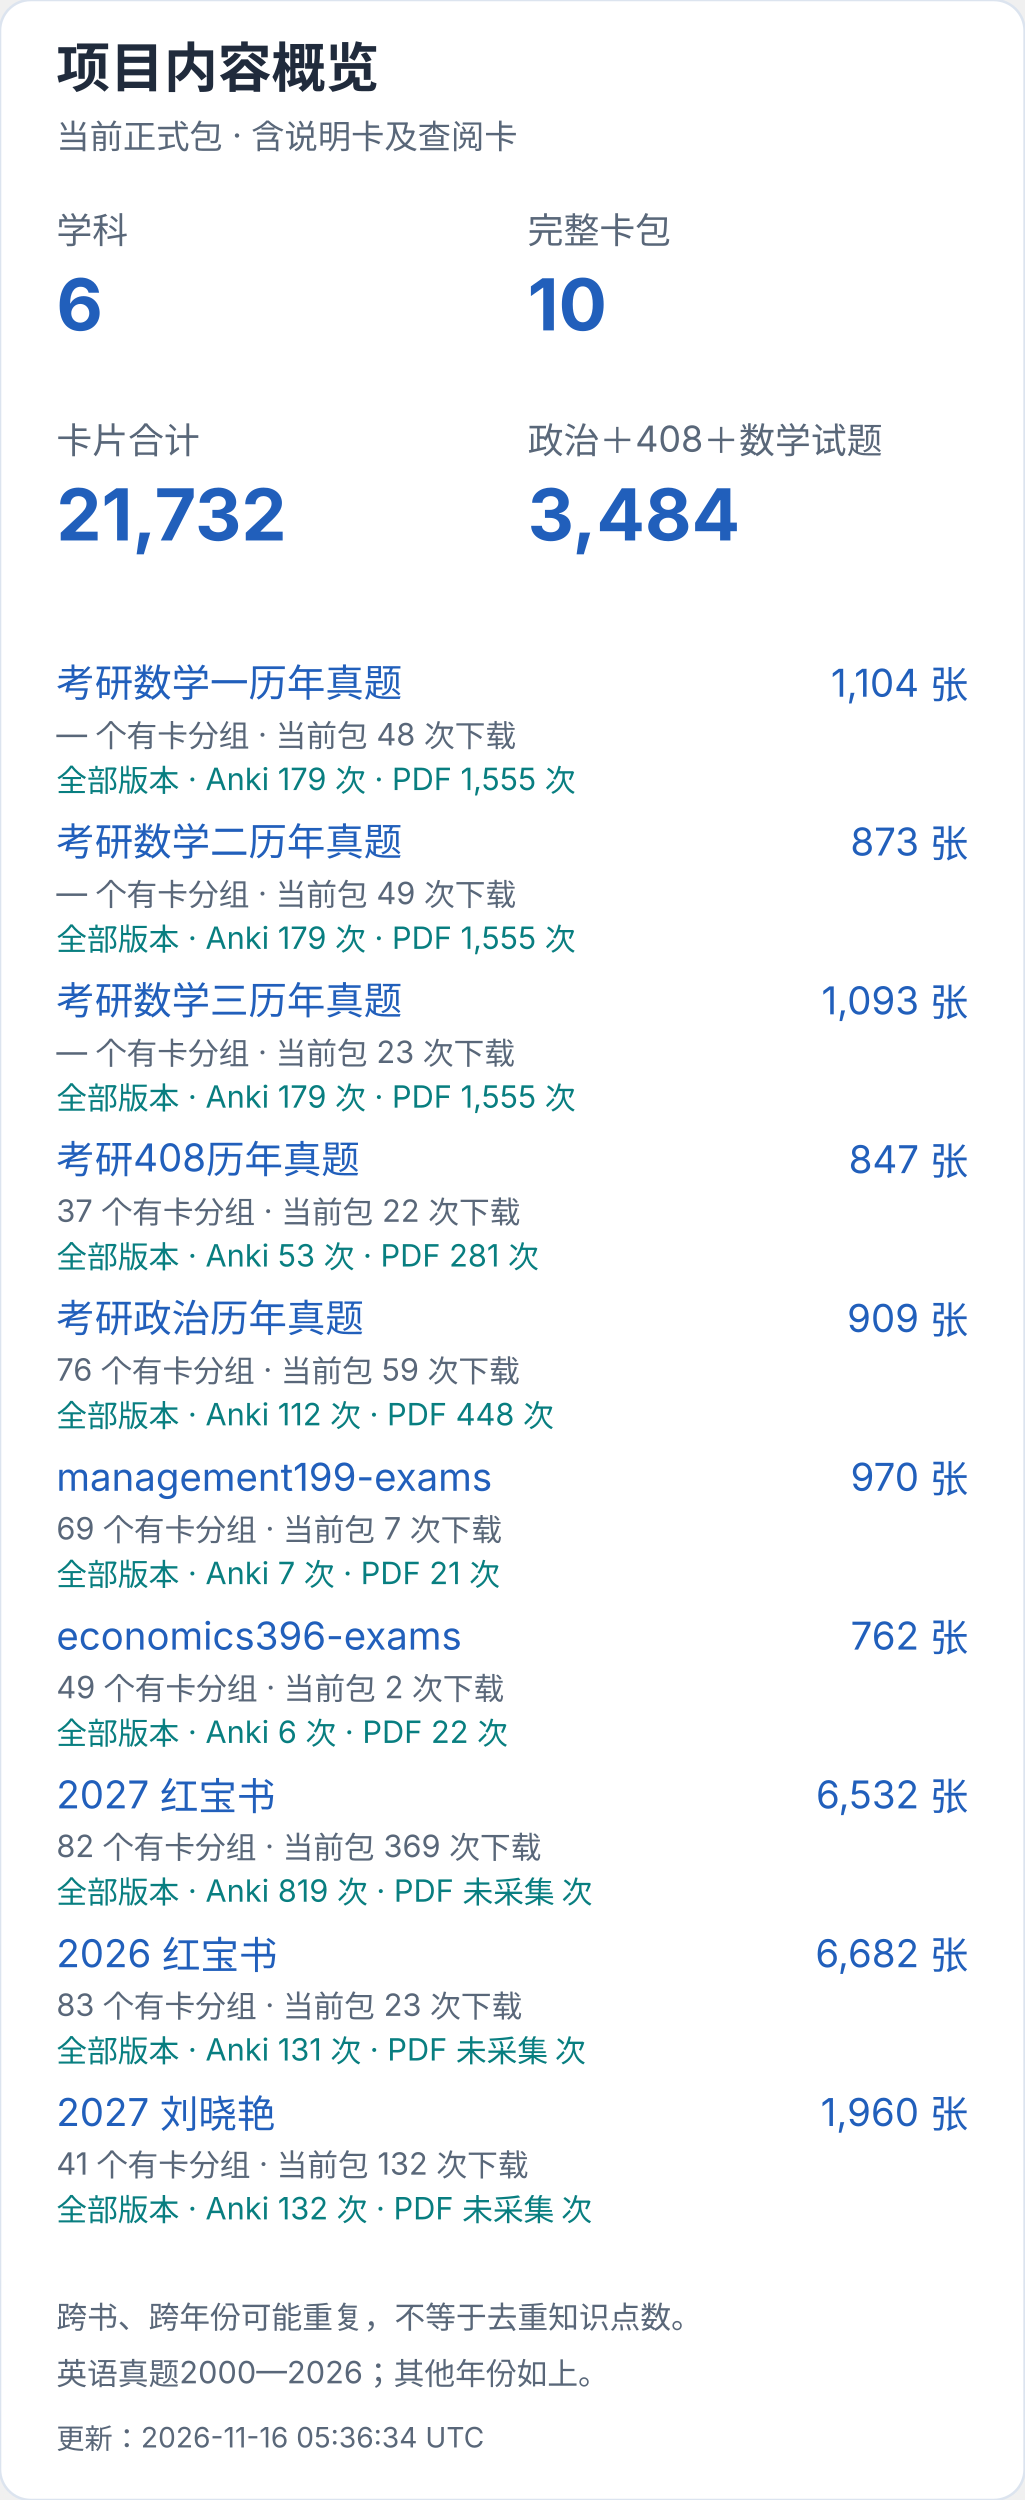
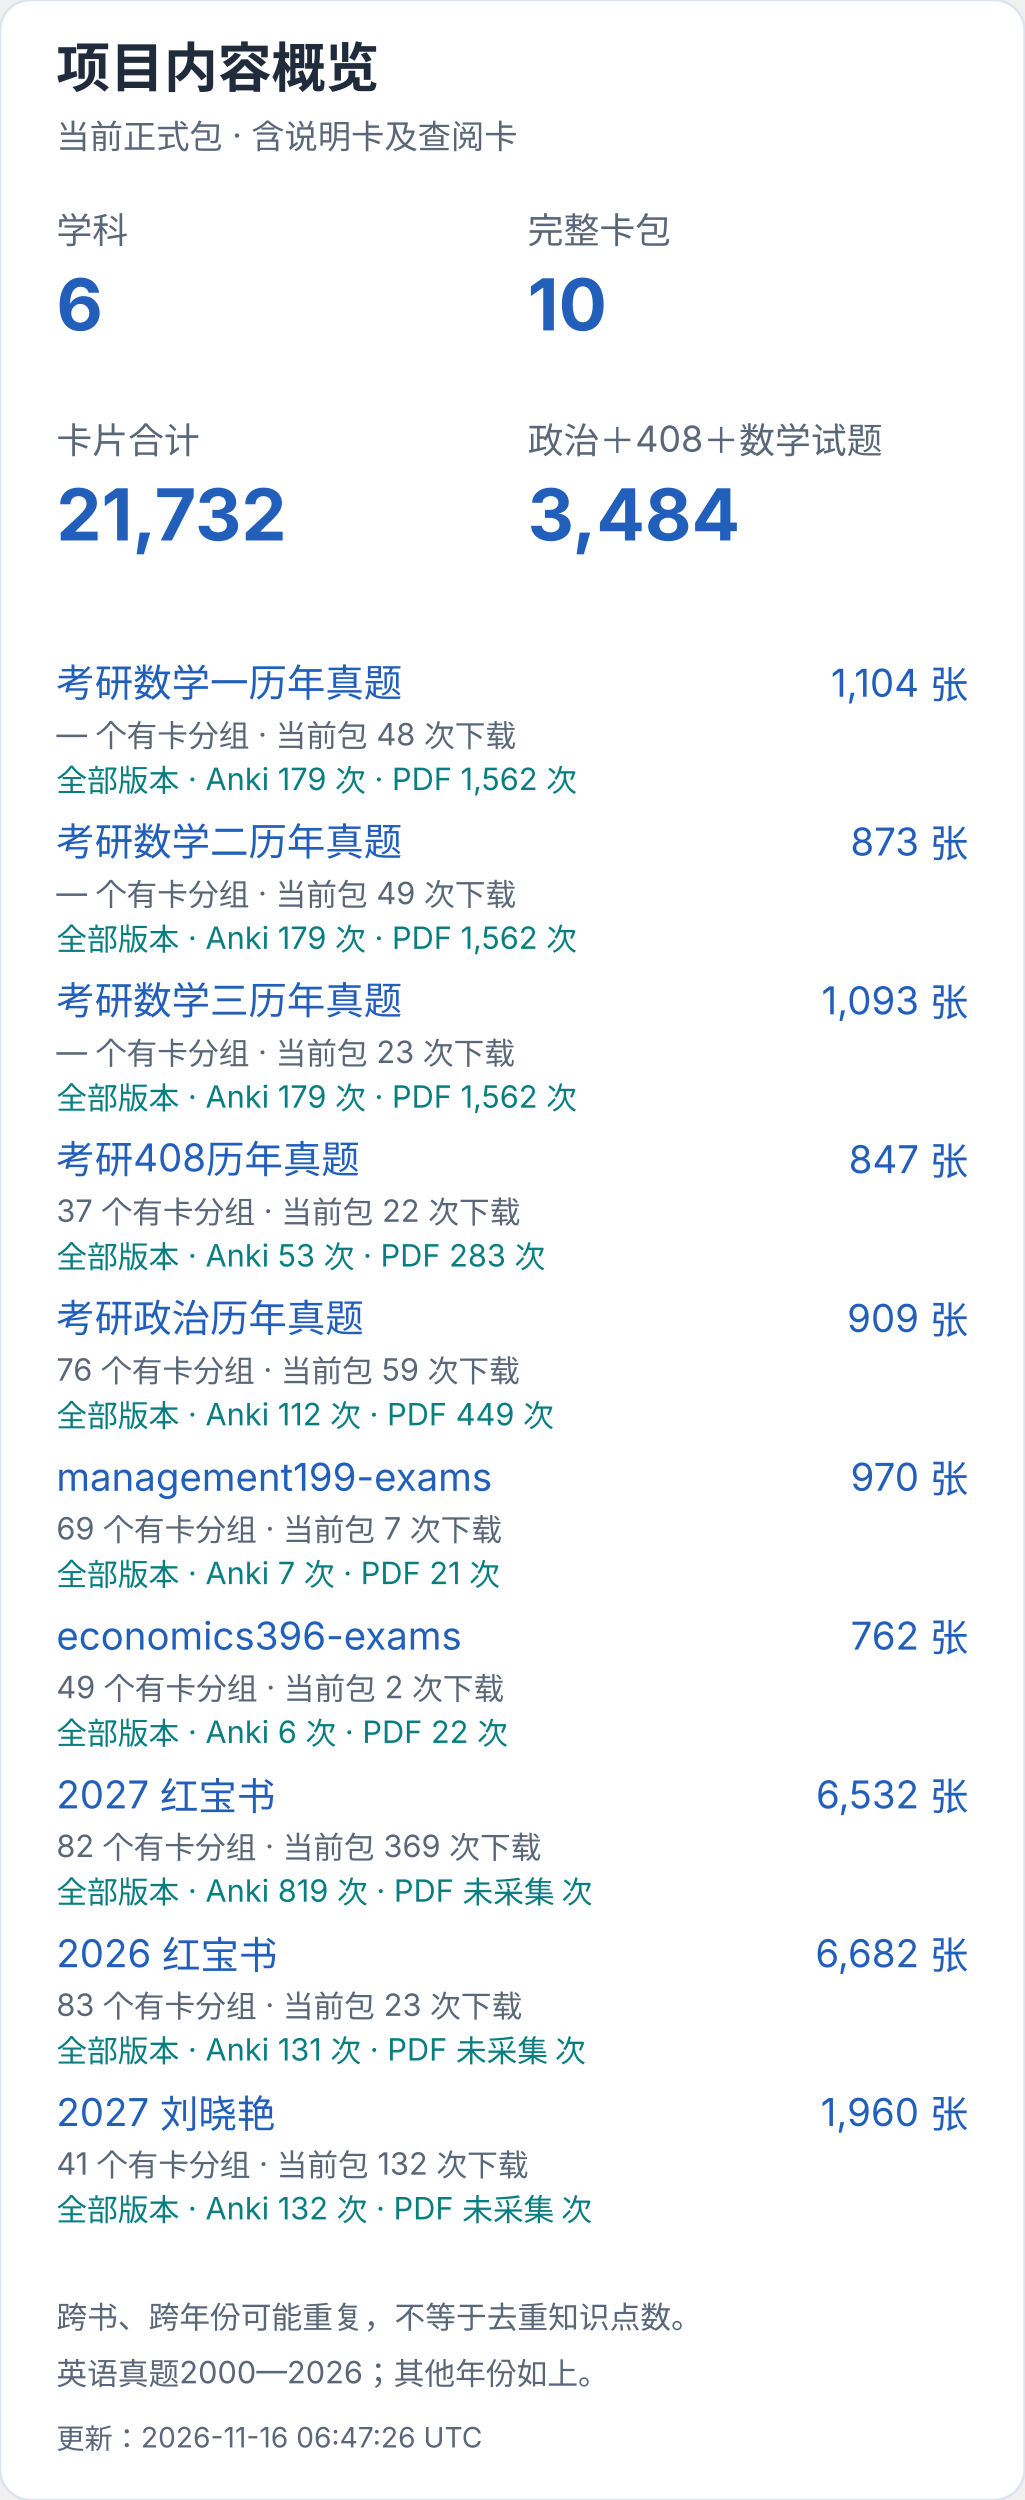
<svg xmlns="http://www.w3.org/2000/svg" width="400" height="976" viewBox="0 0 400 976" role="img" aria-label="项目内容概览（手机）">
  <style>text{font-family:-apple-system,BlinkMacSystemFont,"Segoe UI","PingFang SC","Microsoft YaHei",sans-serif;font-variant-numeric:tabular-nums}</style>
  <rect width="400" height="976" rx="12" fill="white" stroke="#dce4ef" />
  <text x="22" y="34" font-size="21" fill="#202b3c" font-weight="650" text-anchor="start">项目内容概览</text>
  <text x="22" y="58" font-size="13" fill="#596779" font-weight="400" text-anchor="start">当前正式包 · 含说明卡及查阅卡</text>
  <text x="22" y="95" font-size="14" fill="#596779" font-weight="400" text-anchor="start">学科</text>
  <text x="22" y="129" font-size="28" fill="#215fbb" font-weight="650" text-anchor="start">6</text>
  <text x="206" y="95" font-size="14" fill="#596779" font-weight="400" text-anchor="start">完整卡包</text>
  <text x="206" y="129" font-size="28" fill="#215fbb" font-weight="650" text-anchor="start">10</text>
  <text x="22" y="177" font-size="14" fill="#596779" font-weight="400" text-anchor="start">卡片合计</text>
  <text x="22" y="211" font-size="28" fill="#215fbb" font-weight="650" text-anchor="start">21,732</text>
  <text x="206" y="177" font-size="14" fill="#596779" font-weight="400" text-anchor="start">政治＋408＋数学试题</text>
  <text x="206" y="211" font-size="28" fill="#215fbb" font-weight="650" text-anchor="start">3,484</text>
  <a href="https://github.com/CHNragdoll/anki-pipeline/releases/tag/math-exams">
    <text x="22" y="272" font-size="15" fill="#215fbb" font-weight="400" text-anchor="start">考研数学一历年真题</text>
  </a>
  <text x="378" y="272" font-size="15" fill="#215fbb" font-weight="400" text-anchor="end">1,104 张</text>
  <text x="22" y="291" font-size="12" fill="#596779" font-weight="400" text-anchor="start">— 个有卡分组 · 当前包 48 次下载</text>
-   <text x="22" y="309" font-size="12" fill="#087e80" font-weight="400" text-anchor="start">全部版本 · Anki 179 次 · PDF 1,555 次</text>
+   <text x="22" y="309" font-size="12" fill="#087e80" font-weight="400" text-anchor="start">全部版本 · Anki 179 次 · PDF 1,562 次</text>
  <a href="https://github.com/CHNragdoll/anki-pipeline/releases/tag/math-exams">
    <text x="22" y="334" font-size="15" fill="#215fbb" font-weight="400" text-anchor="start">考研数学二历年真题</text>
  </a>
  <text x="378" y="334" font-size="15" fill="#215fbb" font-weight="400" text-anchor="end">873 张</text>
  <text x="22" y="353" font-size="12" fill="#596779" font-weight="400" text-anchor="start">— 个有卡分组 · 当前包 49 次下载</text>
-   <text x="22" y="371" font-size="12" fill="#087e80" font-weight="400" text-anchor="start">全部版本 · Anki 179 次 · PDF 1,555 次</text>
+   <text x="22" y="371" font-size="12" fill="#087e80" font-weight="400" text-anchor="start">全部版本 · Anki 179 次 · PDF 1,562 次</text>
  <a href="https://github.com/CHNragdoll/anki-pipeline/releases/tag/math-exams">
    <text x="22" y="396" font-size="15" fill="#215fbb" font-weight="400" text-anchor="start">考研数学三历年真题</text>
  </a>
  <text x="378" y="396" font-size="15" fill="#215fbb" font-weight="400" text-anchor="end">1,093 张</text>
  <text x="22" y="415" font-size="12" fill="#596779" font-weight="400" text-anchor="start">— 个有卡分组 · 当前包 23 次下载</text>
-   <text x="22" y="433" font-size="12" fill="#087e80" font-weight="400" text-anchor="start">全部版本 · Anki 179 次 · PDF 1,555 次</text>
+   <text x="22" y="433" font-size="12" fill="#087e80" font-weight="400" text-anchor="start">全部版本 · Anki 179 次 · PDF 1,562 次</text>
  <a href="https://github.com/CHNragdoll/anki-pipeline/releases/tag/cs408-exams">
    <text x="22" y="458" font-size="15" fill="#215fbb" font-weight="400" text-anchor="start">考研408历年真题</text>
  </a>
  <text x="378" y="458" font-size="15" fill="#215fbb" font-weight="400" text-anchor="end">847 张</text>
  <text x="22" y="477" font-size="12" fill="#596779" font-weight="400" text-anchor="start">37 个有卡分组 · 当前包 22 次下载</text>
-   <text x="22" y="495" font-size="12" fill="#087e80" font-weight="400" text-anchor="start">全部版本 · Anki 53 次 · PDF 281 次</text>
+   <text x="22" y="495" font-size="12" fill="#087e80" font-weight="400" text-anchor="start">全部版本 · Anki 53 次 · PDF 283 次</text>
  <a href="https://github.com/CHNragdoll/anki-pipeline/releases/tag/politics-exams">
    <text x="22" y="520" font-size="15" fill="#215fbb" font-weight="400" text-anchor="start">考研政治历年真题</text>
  </a>
  <text x="378" y="520" font-size="15" fill="#215fbb" font-weight="400" text-anchor="end">909 张</text>
  <text x="22" y="539" font-size="12" fill="#596779" font-weight="400" text-anchor="start">76 个有卡分组 · 当前包 59 次下载</text>
-   <text x="22" y="557" font-size="12" fill="#087e80" font-weight="400" text-anchor="start">全部版本 · Anki 112 次 · PDF 448 次</text>
+   <text x="22" y="557" font-size="12" fill="#087e80" font-weight="400" text-anchor="start">全部版本 · Anki 112 次 · PDF 449 次</text>
  <a href="https://github.com/CHNragdoll/anki-pipeline/releases/tag/management199-exams">
    <text x="22" y="582" font-size="15" fill="#215fbb" font-weight="400" text-anchor="start">management199-exams</text>
  </a>
  <text x="378" y="582" font-size="15" fill="#215fbb" font-weight="400" text-anchor="end">970 张</text>
  <text x="22" y="601" font-size="12" fill="#596779" font-weight="400" text-anchor="start">69 个有卡分组 · 当前包 7 次下载</text>
  <text x="22" y="619" font-size="12" fill="#087e80" font-weight="400" text-anchor="start">全部版本 · Anki 7 次 · PDF 21 次</text>
  <a href="https://github.com/CHNragdoll/anki-pipeline/releases/tag/economics396-exams">
    <text x="22" y="644" font-size="15" fill="#215fbb" font-weight="400" text-anchor="start">economics396-exams</text>
  </a>
  <text x="378" y="644" font-size="15" fill="#215fbb" font-weight="400" text-anchor="end">762 张</text>
  <text x="22" y="663" font-size="12" fill="#596779" font-weight="400" text-anchor="start">49 个有卡分组 · 当前包 2 次下载</text>
  <text x="22" y="681" font-size="12" fill="#087e80" font-weight="400" text-anchor="start">全部版本 · Anki 6 次 · PDF 22 次</text>
  <a href="https://github.com/CHNragdoll/anki-pipeline/releases/tag/redbook-2027.10.06">
    <text x="22" y="706" font-size="15" fill="#215fbb" font-weight="400" text-anchor="start">2027 红宝书</text>
  </a>
  <text x="378" y="706" font-size="15" fill="#215fbb" font-weight="400" text-anchor="end">6,532 张</text>
  <text x="22" y="725" font-size="12" fill="#596779" font-weight="400" text-anchor="start">82 个有卡分组 · 当前包 369 次下载</text>
  <text x="22" y="743" font-size="12" fill="#087e80" font-weight="400" text-anchor="start">全部版本 · Anki 819 次 · PDF 未采集 次</text>
  <a href="https://github.com/CHNragdoll/anki-pipeline/releases/tag/redbook-2026.10.06">
    <text x="22" y="768" font-size="15" fill="#215fbb" font-weight="400" text-anchor="start">2026 红宝书</text>
  </a>
  <text x="378" y="768" font-size="15" fill="#215fbb" font-weight="400" text-anchor="end">6,682 张</text>
  <text x="22" y="787" font-size="12" fill="#596779" font-weight="400" text-anchor="start">83 个有卡分组 · 当前包 23 次下载</text>
  <text x="22" y="805" font-size="12" fill="#087e80" font-weight="400" text-anchor="start">全部版本 · Anki 131 次 · PDF 未采集 次</text>
  <a href="https://github.com/CHNragdoll/anki-pipeline/releases/tag/v3.0.1">
    <text x="22" y="830" font-size="15" fill="#215fbb" font-weight="400" text-anchor="start">2027 刘晓艳</text>
  </a>
  <text x="378" y="830" font-size="15" fill="#215fbb" font-weight="400" text-anchor="end">1,960 张</text>
  <text x="22" y="849" font-size="12" fill="#596779" font-weight="400" text-anchor="start">41 个有卡分组 · 当前包 132 次下载</text>
  <text x="22" y="867" font-size="12" fill="#087e80" font-weight="400" text-anchor="start">全部版本 · Anki 132 次 · PDF 未采集 次</text>
  <text x="22" y="909" font-size="12" fill="#596779" font-weight="400" text-anchor="start">跨书、跨年份可能重复，不等于去重知识点数。</text>
  <text x="22" y="931" font-size="12" fill="#596779" font-weight="400" text-anchor="start">英语真题2000—2026；其他年份如上。</text>
-   <text x="22" y="956" font-size="11" fill="#596779" font-weight="400" text-anchor="start">更新：2026-11-16 05:36:34 UTC</text>
+   <text x="22" y="956" font-size="11" fill="#596779" font-weight="400" text-anchor="start">更新：2026-11-16 06:47:26 UTC</text>
</svg>
